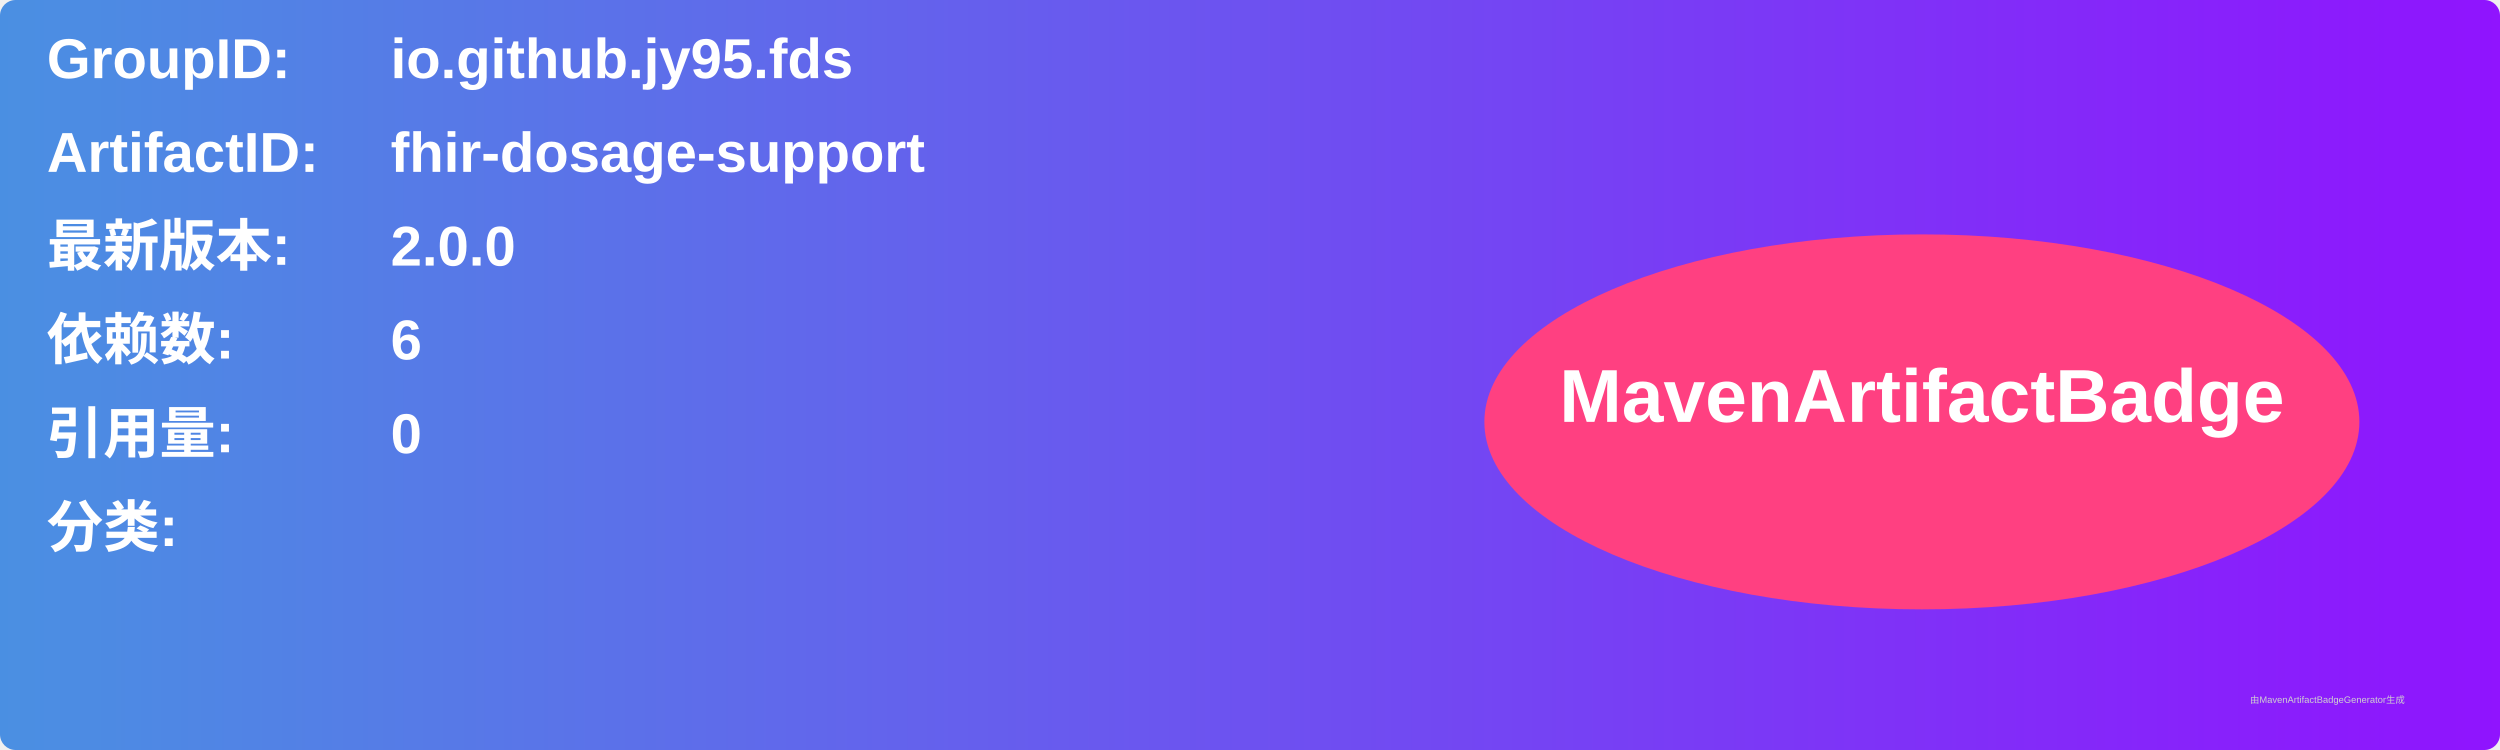
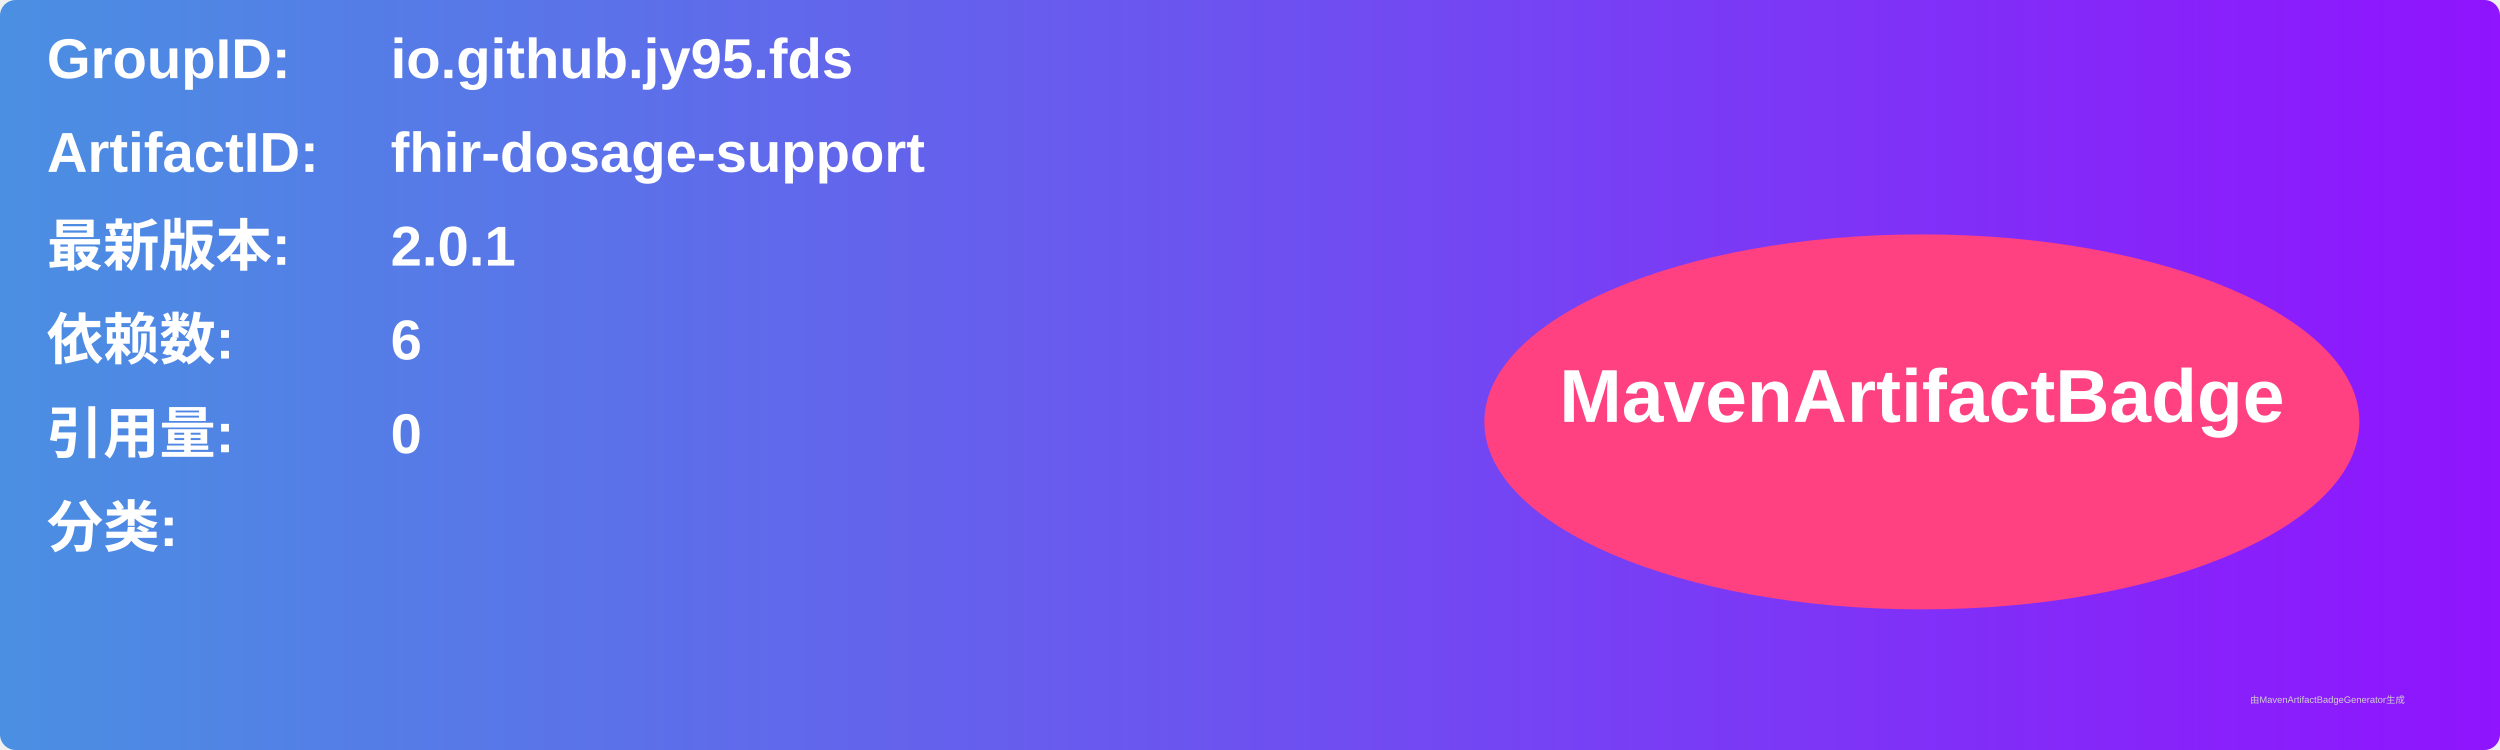
<svg xmlns="http://www.w3.org/2000/svg" width="800" height="240" viewBox="0 0 800 240">
  <linearGradient id="grad" x1="0%" y1="0%" x2="100%" y2="0%">
    <stop offset="0%" stop-color="#4a90e2" />
    <stop offset="100%" stop-color="#9013fe" />
  </linearGradient>
  <rect width="100%" height="100%" rx="5" ry="5" fill="url(#grad)" />
  <g transform="translate(15, 15)">
    <text x="0" y="10" font-family="Arial" font-size="18" fill="white" font-weight="bold" width="260">GroupID:</text>
    <text x="110" y="10" font-family="Arial" font-size="18" fill="white" font-weight="bold" width="460">io.github.jy95.fds</text>
    <text x="0" y="40" font-family="Arial" font-size="18" fill="white" font-weight="bold" width="260">ArtifactID:</text>
    <text x="110" y="40" font-family="Arial" font-size="18" fill="white" font-weight="bold" width="460">fhir-dosage-support</text>
    <text x="0" y="70" font-family="Arial" font-size="18" fill="white" font-weight="bold">最新版本:</text>
    <text x="110" y="70" font-family="Arial" font-size="18" fill="white" font-weight="bold">
-       <tspan font-weight="bold">2.0.0</tspan>
+       <tspan font-weight="bold">2.0.1</tspan>
    </text>
    <text x="0" y="100" font-family="Arial" font-size="18" fill="white" font-weight="bold">依赖数: </text>
    <text x="110" y="100" font-family="Arial" font-size="18" fill="white">
      <tspan font-weight="bold">6</tspan>
    </text>
    <text x="0" y="130" font-family="Arial" font-size="18" fill="white" font-weight="bold">引用量: </text>
    <text x="110" y="130" font-family="Arial" font-size="18" fill="white">
      <tspan font-weight="bold">0</tspan>
    </text>
    <text x="0" y="160" font-family="Arial" font-size="18" fill="white" font-weight="bold">分类:</text>
    <text x="10" y="190" font-family="Arial" font-size="10" fill="white">
      <tspan font-weight="bold" />
    </text>
    <ellipse cx="600" cy="120" rx="140" ry="60" fill="#ff4081" />
    <text x="600" y="120" text-anchor="middle" font-family="Arial" font-size="24" fill="white" font-weight="bold">MavenArtifactBadge</text>
  </g>
  <text x="720" y="225" font-family="Arial" font-size="3" fill="#d0d0d0">由MavenArtifactBadgeGenerator生成</text>
</svg>
